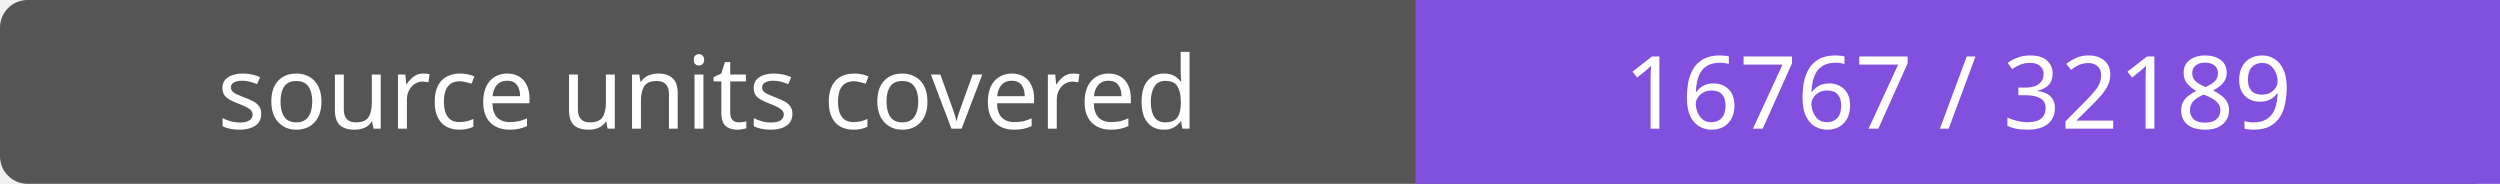
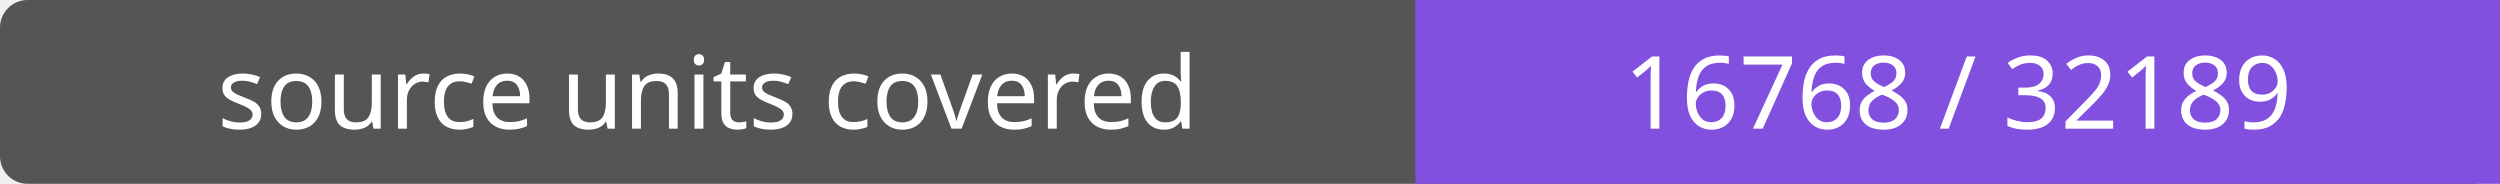
- <svg xmlns="http://www.w3.org/2000/svg" width="272" height="20" role="img" aria-label="source units covered: 16767 / 32189">
+ <svg xmlns="http://www.w3.org/2000/svg" width="272" height="20" role="img" aria-label="source units covered: 16768 / 32189">
  <rect width="272" height="20" rx="3" fill="#555" />
  <path fill="#8250df" d="M154 0h118v20H154z" />
  <g fill="#fff" text-anchor="middle" font-family="Verdana,sans-serif" font-size="11">
    <text x="77.0" y="14">source units covered</text>
-     <text x="213.0" y="14">16767 / 32189</text>
+     <text x="213.0" y="14">16768 / 32189</text>
  </g>
</svg>
